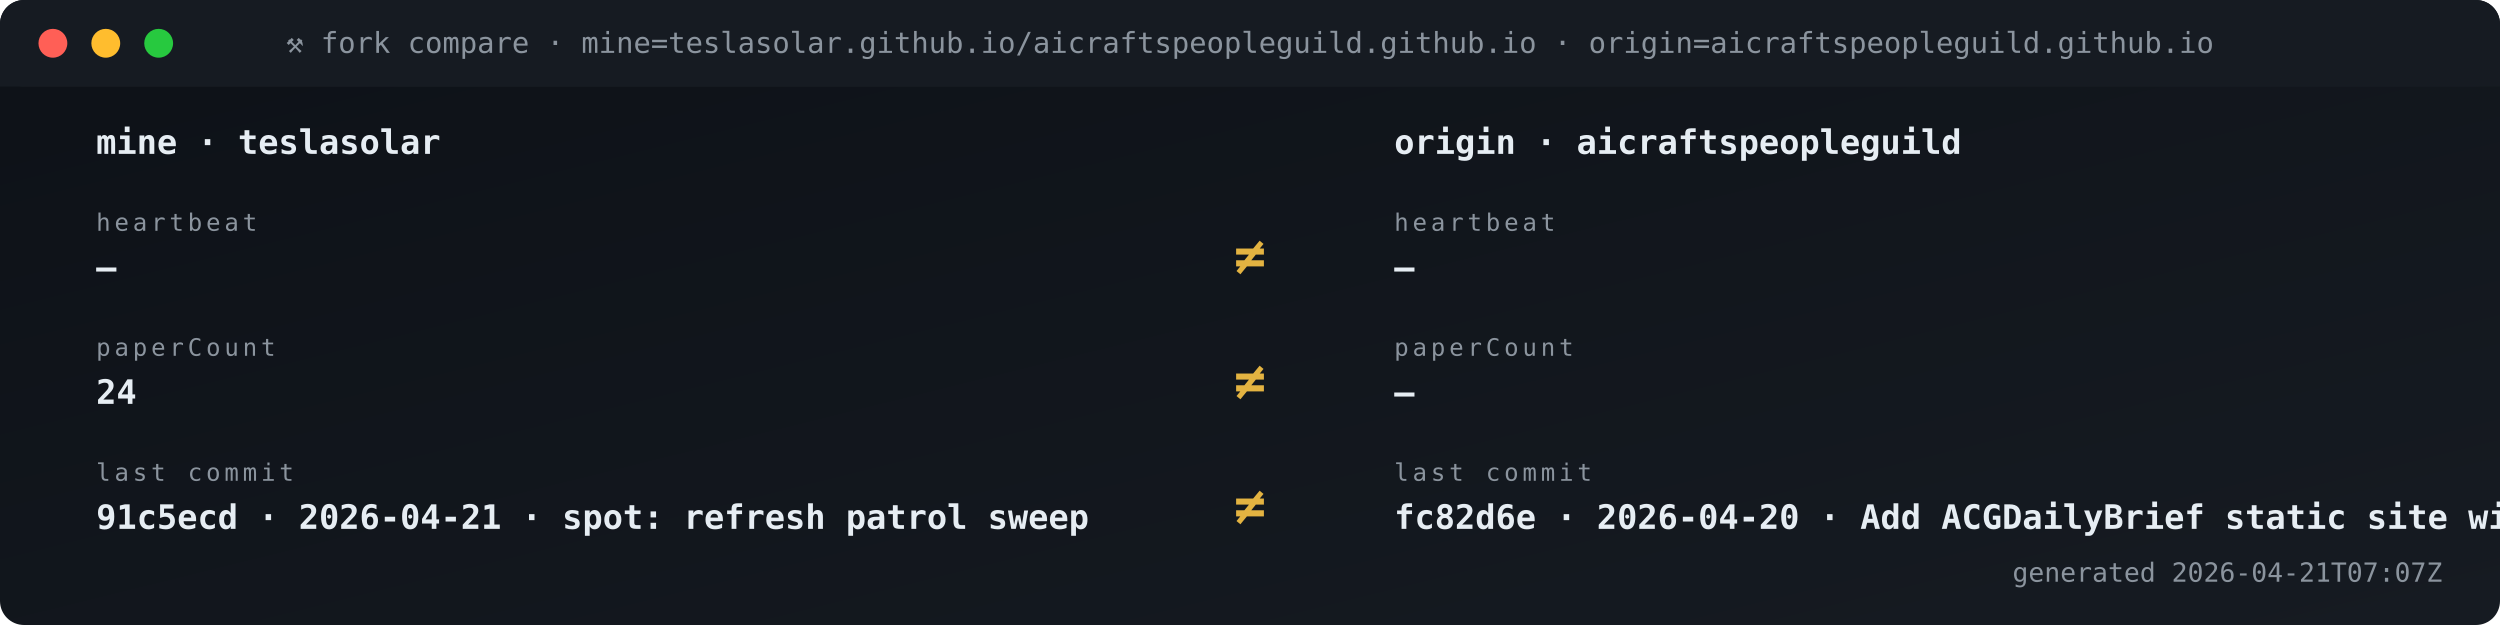
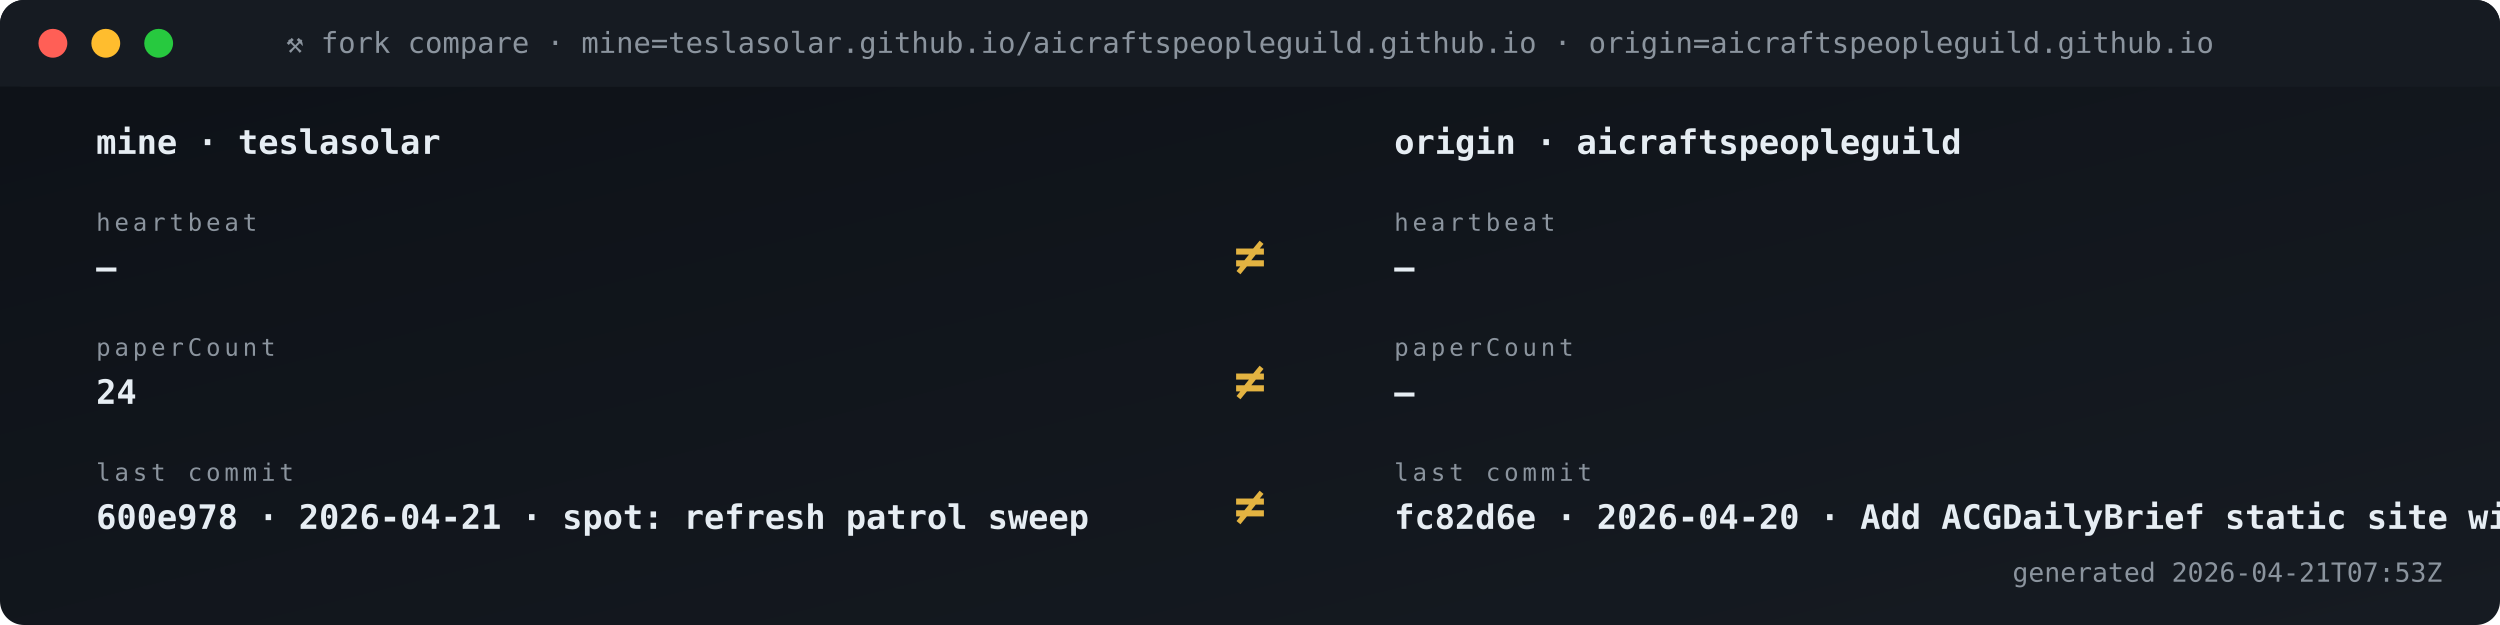
<svg xmlns="http://www.w3.org/2000/svg" viewBox="0 0 1040 260" width="1040" height="260" role="img" aria-label="Fork vs origin compare">
  <defs>
    <linearGradient id="gBg" x1="0" x2="1" y1="0" y2="1">
      <stop offset="0" stop-color="#0d1117" />
      <stop offset="1" stop-color="#161b22" />
    </linearGradient>
    <style>
      .t{font-family:'SFMono-Regular',Consolas,monospace}
      .lb{fill:#8b949e;font-size:10px;text-transform:uppercase;letter-spacing:1.6px}
      .va{fill:#e6edf3;font-size:20px;font-weight:700}
      .vs{fill:#e6edf3;font-size:14px;font-weight:600}
      .lo{fill:#79c0ff;font-size:11px}
      .sub{fill:#8b949e;font-size:11px}
      .g{fill:#3fb950} .a{fill:#e3b341} .r{fill:#f85149}
      .p{fill:#a371f7} .o{fill:#f0883e}
      .pulse{animation:plz 1.8s ease-out infinite}
      @keyframes plz{
        0%{transform:scale(1);opacity:.85}
        45%{transform:scale(1.35);opacity:.3}
        100%{transform:scale(1.8);opacity:0}
      }
      .spin{animation:sp 4s linear infinite;transform-origin:center}
      @keyframes sp{from{transform:rotate(0)}to{transform:rotate(360deg)}}
    </style>
  </defs>
  <rect width="1040" height="260" rx="10" fill="url(#gBg)" />
  <rect x="0" y="0" width="1040" height="36" rx="10" fill="#161b22" />
  <rect x="0" y="26" width="1040" height="10" fill="#161b22" />
  <circle cx="22" cy="18" r="6" fill="#ff5f56" />
  <circle cx="44" cy="18" r="6" fill="#ffbd2e" />
  <circle cx="66" cy="18" r="6" fill="#27c93f" />
  <text x="520" y="22" text-anchor="middle" class="t" font-size="12" fill="#8b949e">⚒ fork compare · mine=teslasolar.github.io/aicraftspeopleguild.github.io  ·  origin=aicraftspeopleguild.github.io</text>
  <text x="40" y="64" class="t vs">mine  ·  teslasolar</text>
  <text x="580" y="64" class="t vs">origin  ·  aicraftspeopleguild</text>
  <text x="40" y="96" class="t lb">heartbeat</text>
  <text x="40" y="116" class="t vs">—</text>
  <text x="580" y="96" class="t lb">heartbeat</text>
  <text x="580" y="116" class="t vs">—</text>
  <text x="520" y="114" text-anchor="middle" class="t" font-size="22" font-weight="700" fill="#e3b341">≠</text>
  <text x="40" y="148" class="t lb">paperCount</text>
  <text x="40" y="168" class="t vs">24</text>
  <text x="580" y="148" class="t lb">paperCount</text>
  <text x="580" y="168" class="t vs">—</text>
  <text x="520" y="166" text-anchor="middle" class="t" font-size="22" font-weight="700" fill="#e3b341">≠</text>
  <text x="40" y="200" class="t lb">last commit</text>
-   <text x="40" y="220" class="t vs">91c5ecd · 2026-04-21 · spot: refresh patrol sweep</text>
+   <text x="40" y="220" class="t vs">600e978 · 2026-04-21 · spot: refresh patrol sweep</text>
  <text x="580" y="200" class="t lb">last commit</text>
  <text x="580" y="220" class="t vs">fc82d6e · 2026-04-20 · Add ACGDailyBrief static site wit</text>
  <text x="520" y="218" text-anchor="middle" class="t" font-size="22" font-weight="700" fill="#e3b341">≠</text>
-   <text x="1016" y="242" text-anchor="end" class="t sub">generated 2026-04-21T07:07Z</text>
+   <text x="1016" y="242" text-anchor="end" class="t sub">generated 2026-04-21T07:53Z</text>
</svg>
